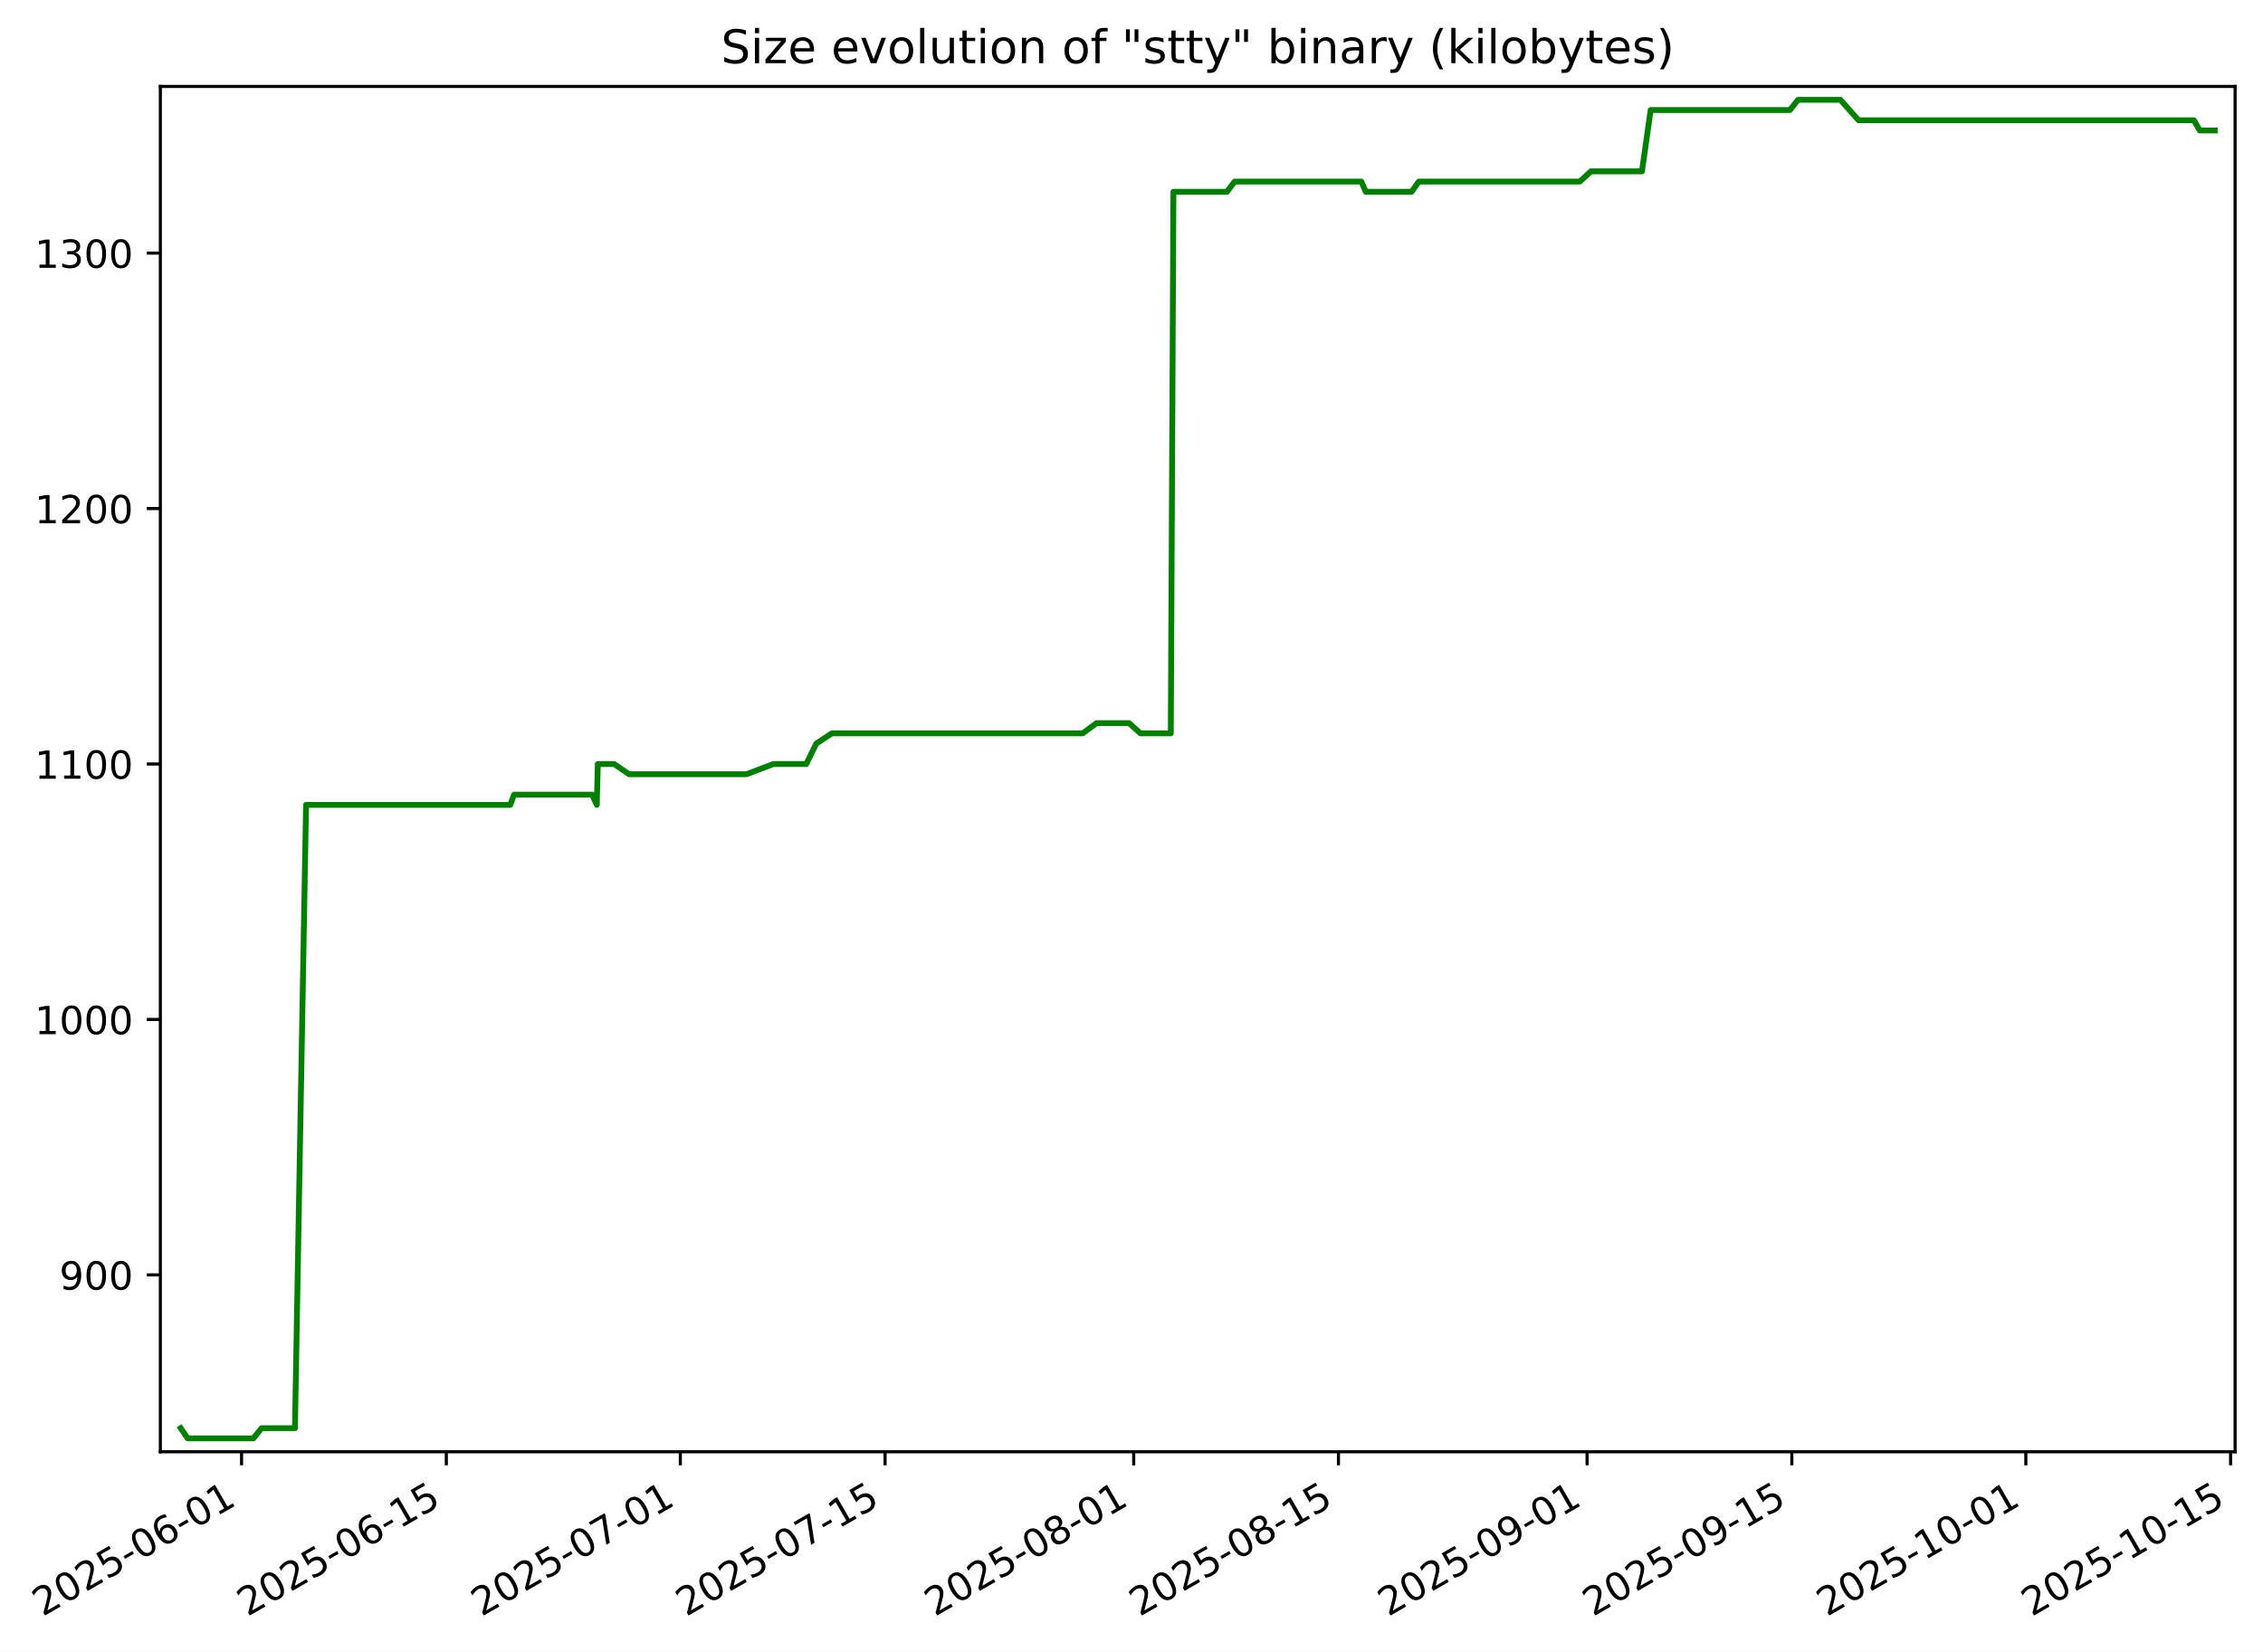
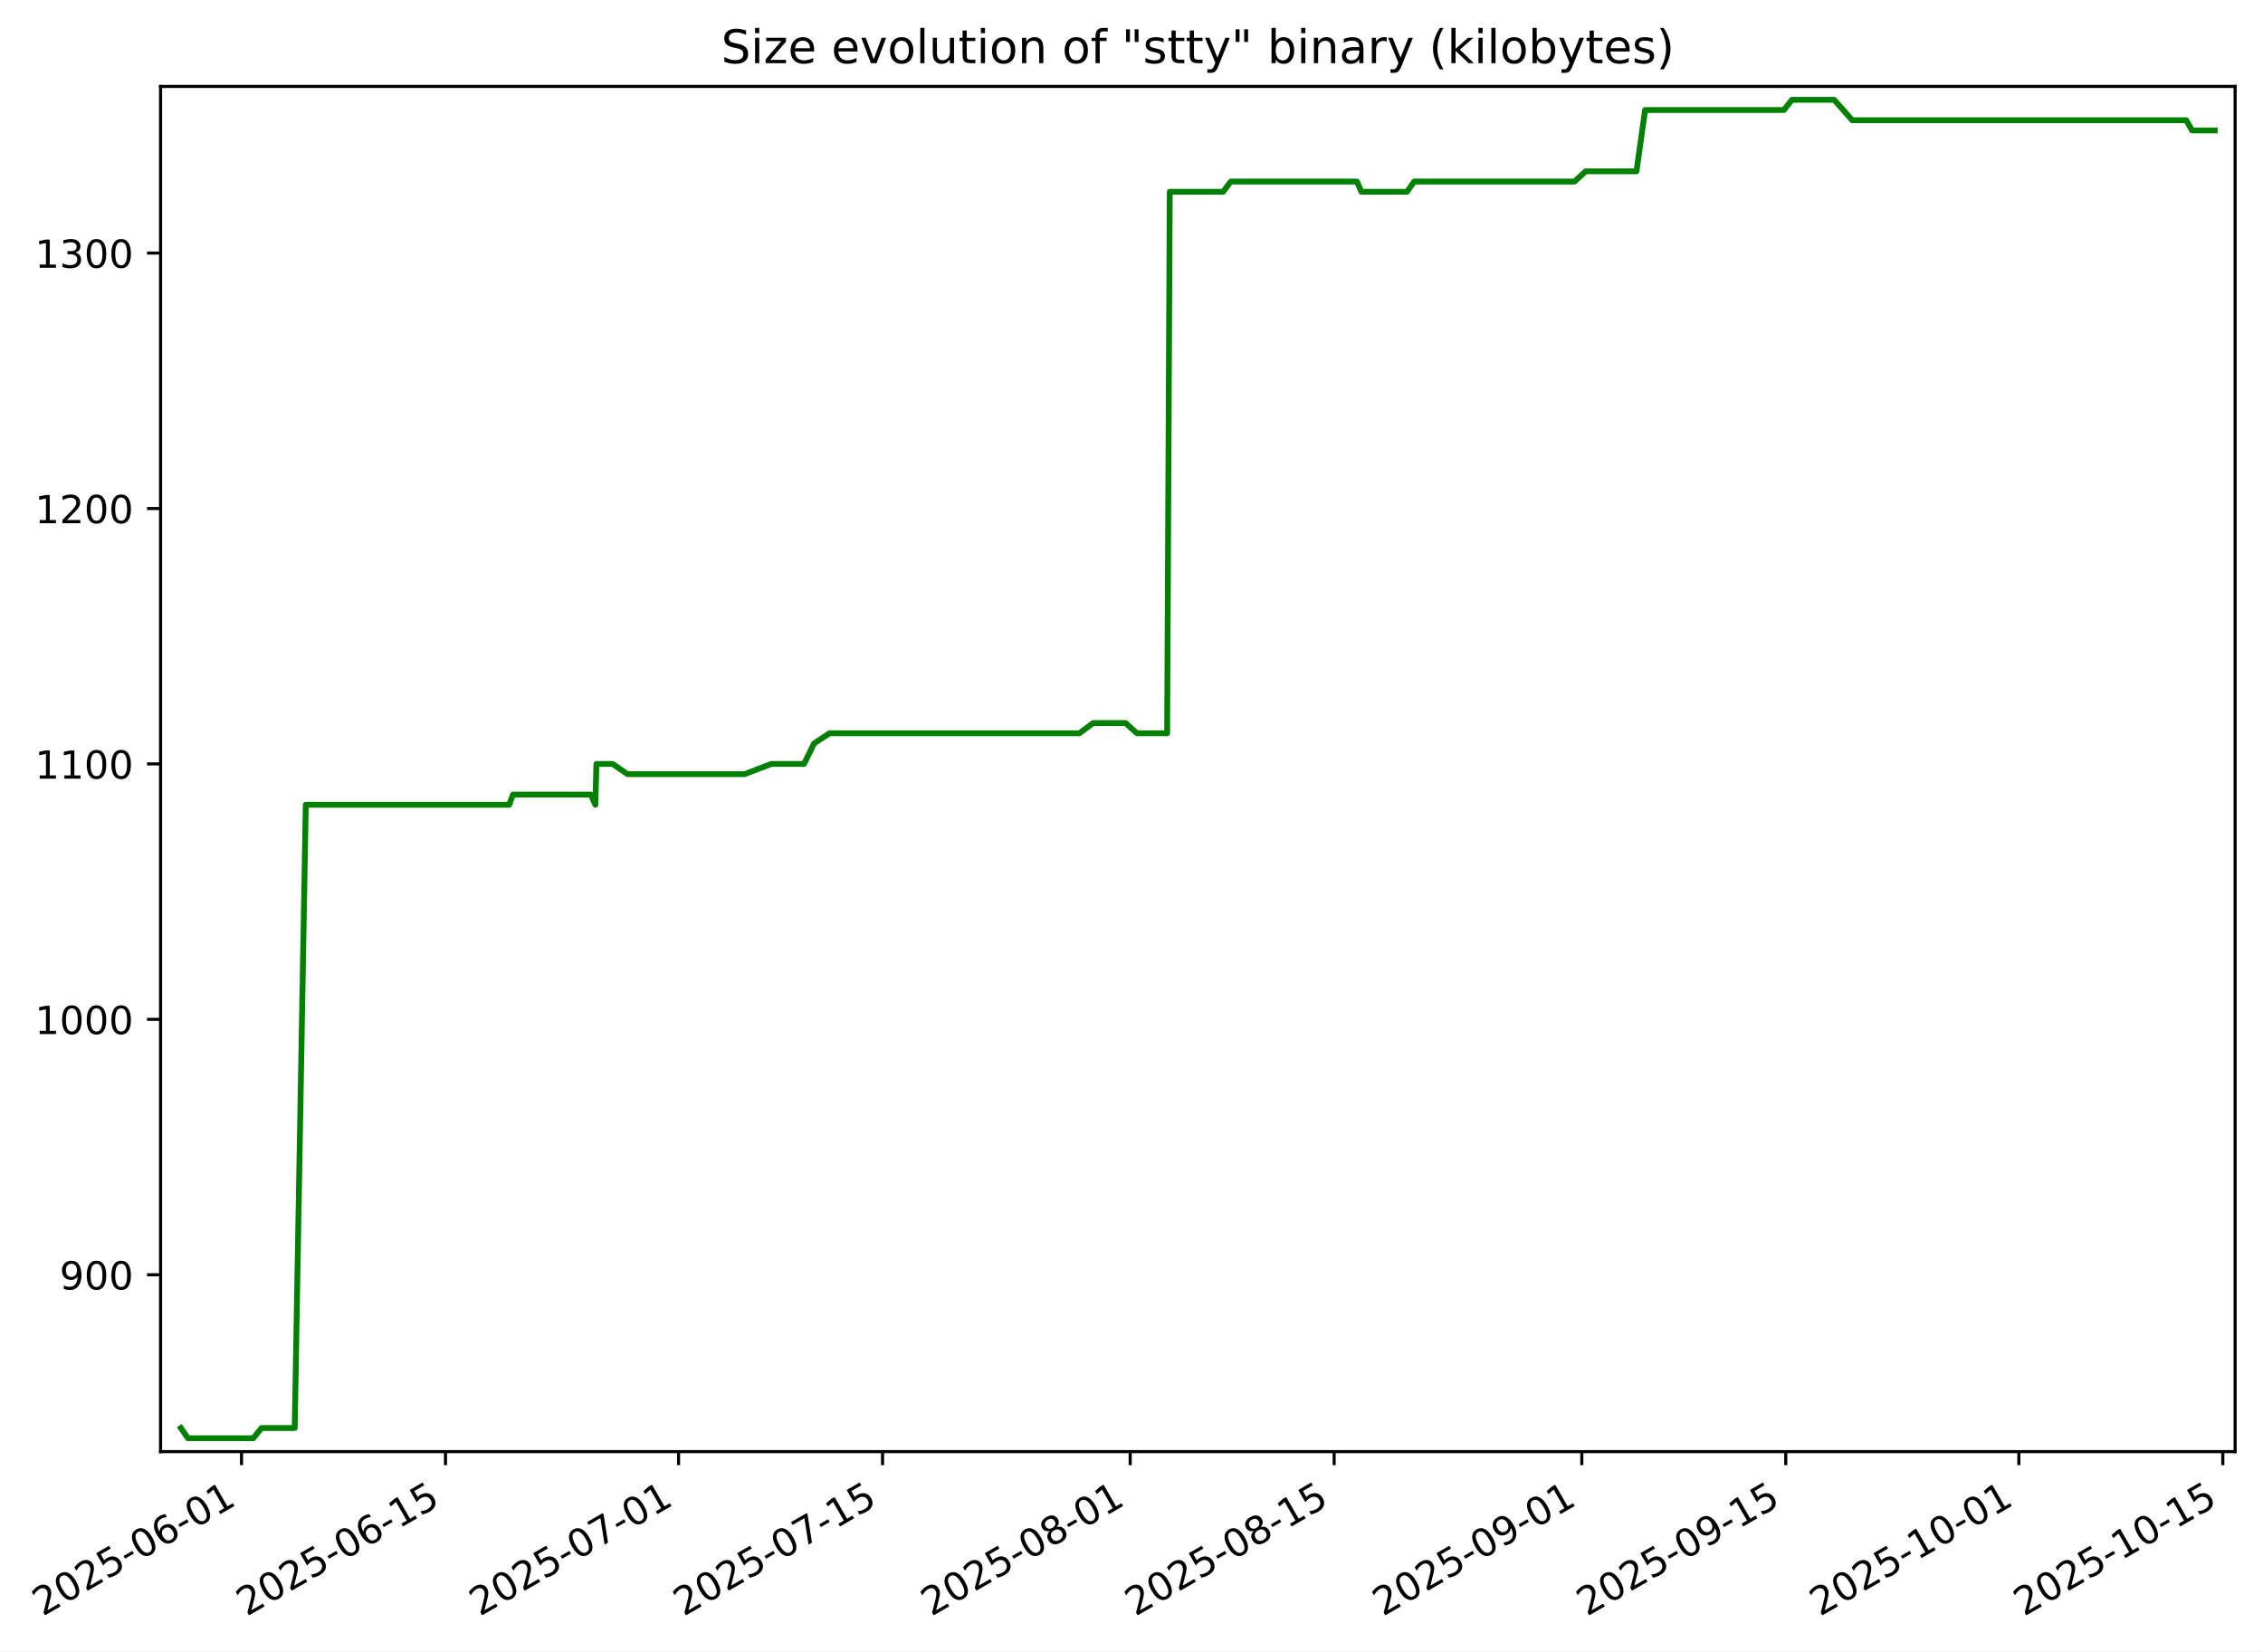
- <svg xmlns="http://www.w3.org/2000/svg" xmlns:xlink="http://www.w3.org/1999/xlink" width="584.284pt" height="426.469pt" viewBox="0 0 584.284 426.469" version="1.1">
+ <svg xmlns="http://www.w3.org/2000/svg" xmlns:xlink="http://www.w3.org/1999/xlink" width="584.344pt" height="426.469pt" viewBox="0 0 584.344 426.469" version="1.1">
  <defs>
    <style type="text/css">*{stroke-linejoin: round; stroke-linecap: butt}</style>
  </defs>
  <g id="figure_1">
    <g id="patch_1">
-       <path d="M 0 426.469  L 584.284 426.469  L 584.284 0  L 0 0  z " style="fill: #ffffff" />
+       <path d="M 0 426.469  L 584.344 426.469  L 584.344 0  L 0 0  z " style="fill: #ffffff" />
    </g>
    <g id="axes_1">
      <g id="patch_2">
-         <path d="M 41.404 374.83  L 577.084 374.83  L 577.084 22.318  L 41.404 22.318  z " style="fill: #ffffff" />
+         <path d="M 41.464 374.83  L 577.144 374.83  L 577.144 22.318  L 41.464 22.318  z " style="fill: #ffffff" />
      </g>
      <g id="matplotlib.axis_1">
        <g id="xtick_1">
          <g id="line2d_1">
            <defs>
-               <path id="m73f48f3f71" d="M 0 0  L 0 3.5  " style="stroke: #000000; stroke-width: 0.8" />
+               <path id="mbbc5ad7380" d="M 0 0  L 0 3.5  " style="stroke: #000000; stroke-width: 0.8" />
            </defs>
            <g>
-               <use xlink:href="#m73f48f3f71" x="62.369" y="374.83" style="stroke: #000000; stroke-width: 0.8" />
+               <use xlink:href="#mbbc5ad7380" x="62.369" y="374.83" style="stroke: #000000; stroke-width: 0.8" />
            </g>
          </g>
          <g id="text_1">
            <g transform="translate(10.99922 417.4684) rotate(-30) scale(0.1 -0.1)">
              <defs>
                <path id="DejaVuSans-32" d="M 1228 531  L 3431 531  L 3431 0  L 469 0  L 469 531  Q 828 903 1448 1529  Q 2069 2156 2228 2338  Q 2531 2678 2651 2914  Q 2772 3150 2772 3378  Q 2772 3750 2511 3984  Q 2250 4219 1831 4219  Q 1534 4219 1204 4116  Q 875 4013 500 3803  L 500 4441  Q 881 4594 1212 4672  Q 1544 4750 1819 4750  Q 2544 4750 2975 4387  Q 3406 4025 3406 3419  Q 3406 3131 3298 2873  Q 3191 2616 2906 2266  Q 2828 2175 2409 1742  Q 1991 1309 1228 531  z " transform="scale(0.015625)" />
                <path id="DejaVuSans-30" d="M 2034 4250  Q 1547 4250 1301 3770  Q 1056 3291 1056 2328  Q 1056 1369 1301 889  Q 1547 409 2034 409  Q 2525 409 2770 889  Q 3016 1369 3016 2328  Q 3016 3291 2770 3770  Q 2525 4250 2034 4250  z M 2034 4750  Q 2819 4750 3233 4129  Q 3647 3509 3647 2328  Q 3647 1150 3233 529  Q 2819 -91 2034 -91  Q 1250 -91 836 529  Q 422 1150 422 2328  Q 422 3509 836 4129  Q 1250 4750 2034 4750  z " transform="scale(0.015625)" />
                <path id="DejaVuSans-35" d="M 691 4666  L 3169 4666  L 3169 4134  L 1269 4134  L 1269 2991  Q 1406 3038 1543 3061  Q 1681 3084 1819 3084  Q 2600 3084 3056 2656  Q 3513 2228 3513 1497  Q 3513 744 3044 326  Q 2575 -91 1722 -91  Q 1428 -91 1123 -41  Q 819 9 494 109  L 494 744  Q 775 591 1075 516  Q 1375 441 1709 441  Q 2250 441 2565 725  Q 2881 1009 2881 1497  Q 2881 1984 2565 2268  Q 2250 2553 1709 2553  Q 1456 2553 1204 2497  Q 953 2441 691 2322  L 691 4666  z " transform="scale(0.015625)" />
                <path id="DejaVuSans-2d" d="M 313 2009  L 1997 2009  L 1997 1497  L 313 1497  L 313 2009  z " transform="scale(0.015625)" />
                <path id="DejaVuSans-36" d="M 2113 2584  Q 1688 2584 1439 2293  Q 1191 2003 1191 1497  Q 1191 994 1439 701  Q 1688 409 2113 409  Q 2538 409 2786 701  Q 3034 994 3034 1497  Q 3034 2003 2786 2293  Q 2538 2584 2113 2584  z M 3366 4563  L 3366 3988  Q 3128 4100 2886 4159  Q 2644 4219 2406 4219  Q 1781 4219 1451 3797  Q 1122 3375 1075 2522  Q 1259 2794 1537 2939  Q 1816 3084 2150 3084  Q 2853 3084 3261 2657  Q 3669 2231 3669 1497  Q 3669 778 3244 343  Q 2819 -91 2113 -91  Q 1303 -91 875 529  Q 447 1150 447 2328  Q 447 3434 972 4092  Q 1497 4750 2381 4750  Q 2619 4750 2861 4703  Q 3103 4656 3366 4563  z " transform="scale(0.015625)" />
                <path id="DejaVuSans-31" d="M 794 531  L 1825 531  L 1825 4091  L 703 3866  L 703 4441  L 1819 4666  L 2450 4666  L 2450 531  L 3481 531  L 3481 0  L 794 0  L 794 531  z " transform="scale(0.015625)" />
              </defs>
              <use xlink:href="#DejaVuSans-32" />
              <use xlink:href="#DejaVuSans-30" x="63.623" />
              <use xlink:href="#DejaVuSans-32" x="127.246" />
              <use xlink:href="#DejaVuSans-35" x="190.869" />
              <use xlink:href="#DejaVuSans-2d" x="254.492" />
              <use xlink:href="#DejaVuSans-30" x="290.576" />
              <use xlink:href="#DejaVuSans-36" x="354.199" />
              <use xlink:href="#DejaVuSans-2d" x="417.822" />
              <use xlink:href="#DejaVuSans-30" x="453.906" />
              <use xlink:href="#DejaVuSans-31" x="517.529" />
            </g>
          </g>
        </g>
        <g id="xtick_2">
          <g id="line2d_2">
            <g>
-               <use xlink:href="#m73f48f3f71" x="115.234" y="374.83" style="stroke: #000000; stroke-width: 0.8" />
+               <use xlink:href="#mbbc5ad7380" x="115.033" y="374.83" style="stroke: #000000; stroke-width: 0.8" />
            </g>
          </g>
          <g id="text_2">
-             <g transform="translate(63.86431 417.4684) rotate(-30) scale(0.1 -0.1)">
+             <g transform="translate(63.66354 417.4684) rotate(-30) scale(0.1 -0.1)">
              <use xlink:href="#DejaVuSans-32" />
              <use xlink:href="#DejaVuSans-30" x="63.623" />
              <use xlink:href="#DejaVuSans-32" x="127.246" />
              <use xlink:href="#DejaVuSans-35" x="190.869" />
              <use xlink:href="#DejaVuSans-2d" x="254.492" />
              <use xlink:href="#DejaVuSans-30" x="290.576" />
              <use xlink:href="#DejaVuSans-36" x="354.199" />
              <use xlink:href="#DejaVuSans-2d" x="417.822" />
              <use xlink:href="#DejaVuSans-31" x="453.906" />
              <use xlink:href="#DejaVuSans-35" x="517.529" />
            </g>
          </g>
        </g>
        <g id="xtick_3">
          <g id="line2d_3">
            <g>
-               <use xlink:href="#m73f48f3f71" x="175.651" y="374.83" style="stroke: #000000; stroke-width: 0.8" />
+               <use xlink:href="#mbbc5ad7380" x="175.221" y="374.83" style="stroke: #000000; stroke-width: 0.8" />
            </g>
          </g>
          <g id="text_3">
-             <g transform="translate(124.2816 417.4684) rotate(-30) scale(0.1 -0.1)">
+             <g transform="translate(123.8513 417.4684) rotate(-30) scale(0.1 -0.1)">
              <defs>
                <path id="DejaVuSans-37" d="M 525 4666  L 3525 4666  L 3525 4397  L 1831 0  L 1172 0  L 2766 4134  L 525 4134  L 525 4666  z " transform="scale(0.015625)" />
              </defs>
              <use xlink:href="#DejaVuSans-32" />
              <use xlink:href="#DejaVuSans-30" x="63.623" />
              <use xlink:href="#DejaVuSans-32" x="127.246" />
              <use xlink:href="#DejaVuSans-35" x="190.869" />
              <use xlink:href="#DejaVuSans-2d" x="254.492" />
              <use xlink:href="#DejaVuSans-30" x="290.576" />
              <use xlink:href="#DejaVuSans-37" x="354.199" />
              <use xlink:href="#DejaVuSans-2d" x="417.822" />
              <use xlink:href="#DejaVuSans-30" x="453.906" />
              <use xlink:href="#DejaVuSans-31" x="517.529" />
            </g>
          </g>
        </g>
        <g id="xtick_4">
          <g id="line2d_4">
            <g>
-               <use xlink:href="#m73f48f3f71" x="228.516" y="374.83" style="stroke: #000000; stroke-width: 0.8" />
+               <use xlink:href="#mbbc5ad7380" x="227.885" y="374.83" style="stroke: #000000; stroke-width: 0.8" />
            </g>
          </g>
          <g id="text_4">
-             <g transform="translate(177.1467 417.4684) rotate(-30) scale(0.1 -0.1)">
+             <g transform="translate(176.5157 417.4684) rotate(-30) scale(0.1 -0.1)">
              <use xlink:href="#DejaVuSans-32" />
              <use xlink:href="#DejaVuSans-30" x="63.623" />
              <use xlink:href="#DejaVuSans-32" x="127.246" />
              <use xlink:href="#DejaVuSans-35" x="190.869" />
              <use xlink:href="#DejaVuSans-2d" x="254.492" />
              <use xlink:href="#DejaVuSans-30" x="290.576" />
              <use xlink:href="#DejaVuSans-37" x="354.199" />
              <use xlink:href="#DejaVuSans-2d" x="417.822" />
              <use xlink:href="#DejaVuSans-31" x="453.906" />
              <use xlink:href="#DejaVuSans-35" x="517.529" />
            </g>
          </g>
        </g>
        <g id="xtick_5">
          <g id="line2d_5">
            <g>
-               <use xlink:href="#m73f48f3f71" x="292.709" y="374.83" style="stroke: #000000; stroke-width: 0.8" />
+               <use xlink:href="#mbbc5ad7380" x="291.835" y="374.83" style="stroke: #000000; stroke-width: 0.8" />
            </g>
          </g>
          <g id="text_5">
-             <g transform="translate(241.34 417.4684) rotate(-30) scale(0.1 -0.1)">
+             <g transform="translate(240.4652 417.4684) rotate(-30) scale(0.1 -0.1)">
              <defs>
                <path id="DejaVuSans-38" d="M 2034 2216  Q 1584 2216 1326 1975  Q 1069 1734 1069 1313  Q 1069 891 1326 650  Q 1584 409 2034 409  Q 2484 409 2743 651  Q 3003 894 3003 1313  Q 3003 1734 2745 1975  Q 2488 2216 2034 2216  z M 1403 2484  Q 997 2584 770 2862  Q 544 3141 544 3541  Q 544 4100 942 4425  Q 1341 4750 2034 4750  Q 2731 4750 3128 4425  Q 3525 4100 3525 3541  Q 3525 3141 3298 2862  Q 3072 2584 2669 2484  Q 3125 2378 3379 2068  Q 3634 1759 3634 1313  Q 3634 634 3220 271  Q 2806 -91 2034 -91  Q 1263 -91 848 271  Q 434 634 434 1313  Q 434 1759 690 2068  Q 947 2378 1403 2484  z M 1172 3481  Q 1172 3119 1398 2916  Q 1625 2713 2034 2713  Q 2441 2713 2670 2916  Q 2900 3119 2900 3481  Q 2900 3844 2670 4047  Q 2441 4250 2034 4250  Q 1625 4250 1398 4047  Q 1172 3844 1172 3481  z " transform="scale(0.015625)" />
              </defs>
              <use xlink:href="#DejaVuSans-32" />
              <use xlink:href="#DejaVuSans-30" x="63.623" />
              <use xlink:href="#DejaVuSans-32" x="127.246" />
              <use xlink:href="#DejaVuSans-35" x="190.869" />
              <use xlink:href="#DejaVuSans-2d" x="254.492" />
              <use xlink:href="#DejaVuSans-30" x="290.576" />
              <use xlink:href="#DejaVuSans-38" x="354.199" />
              <use xlink:href="#DejaVuSans-2d" x="417.822" />
              <use xlink:href="#DejaVuSans-30" x="453.906" />
              <use xlink:href="#DejaVuSans-31" x="517.529" />
            </g>
          </g>
        </g>
        <g id="xtick_6">
          <g id="line2d_6">
            <g>
-               <use xlink:href="#m73f48f3f71" x="345.575" y="374.83" style="stroke: #000000; stroke-width: 0.8" />
+               <use xlink:href="#mbbc5ad7380" x="344.499" y="374.83" style="stroke: #000000; stroke-width: 0.8" />
            </g>
          </g>
          <g id="text_6">
-             <g transform="translate(294.2051 417.4684) rotate(-30) scale(0.1 -0.1)">
+             <g transform="translate(293.1295 417.4684) rotate(-30) scale(0.1 -0.1)">
              <use xlink:href="#DejaVuSans-32" />
              <use xlink:href="#DejaVuSans-30" x="63.623" />
              <use xlink:href="#DejaVuSans-32" x="127.246" />
              <use xlink:href="#DejaVuSans-35" x="190.869" />
              <use xlink:href="#DejaVuSans-2d" x="254.492" />
              <use xlink:href="#DejaVuSans-30" x="290.576" />
              <use xlink:href="#DejaVuSans-38" x="354.199" />
              <use xlink:href="#DejaVuSans-2d" x="417.822" />
              <use xlink:href="#DejaVuSans-31" x="453.906" />
              <use xlink:href="#DejaVuSans-35" x="517.529" />
            </g>
          </g>
        </g>
        <g id="xtick_7">
          <g id="line2d_7">
            <g>
-               <use xlink:href="#m73f48f3f71" x="409.768" y="374.83" style="stroke: #000000; stroke-width: 0.8" />
+               <use xlink:href="#mbbc5ad7380" x="408.449" y="374.83" style="stroke: #000000; stroke-width: 0.8" />
            </g>
          </g>
          <g id="text_7">
-             <g transform="translate(358.3984 417.4684) rotate(-30) scale(0.1 -0.1)">
+             <g transform="translate(357.0791 417.4684) rotate(-30) scale(0.1 -0.1)">
              <defs>
                <path id="DejaVuSans-39" d="M 703 97  L 703 672  Q 941 559 1184 500  Q 1428 441 1663 441  Q 2288 441 2617 861  Q 2947 1281 2994 2138  Q 2813 1869 2534 1725  Q 2256 1581 1919 1581  Q 1219 1581 811 2004  Q 403 2428 403 3163  Q 403 3881 828 4315  Q 1253 4750 1959 4750  Q 2769 4750 3195 4129  Q 3622 3509 3622 2328  Q 3622 1225 3098 567  Q 2575 -91 1691 -91  Q 1453 -91 1209 -44  Q 966 3 703 97  z M 1959 2075  Q 2384 2075 2632 2365  Q 2881 2656 2881 3163  Q 2881 3666 2632 3958  Q 2384 4250 1959 4250  Q 1534 4250 1286 3958  Q 1038 3666 1038 3163  Q 1038 2656 1286 2365  Q 1534 2075 1959 2075  z " transform="scale(0.015625)" />
              </defs>
              <use xlink:href="#DejaVuSans-32" />
              <use xlink:href="#DejaVuSans-30" x="63.623" />
              <use xlink:href="#DejaVuSans-32" x="127.246" />
              <use xlink:href="#DejaVuSans-35" x="190.869" />
              <use xlink:href="#DejaVuSans-2d" x="254.492" />
              <use xlink:href="#DejaVuSans-30" x="290.576" />
              <use xlink:href="#DejaVuSans-39" x="354.199" />
              <use xlink:href="#DejaVuSans-2d" x="417.822" />
              <use xlink:href="#DejaVuSans-30" x="453.906" />
              <use xlink:href="#DejaVuSans-31" x="517.529" />
            </g>
          </g>
        </g>
        <g id="xtick_8">
          <g id="line2d_8">
            <g>
-               <use xlink:href="#m73f48f3f71" x="462.633" y="374.83" style="stroke: #000000; stroke-width: 0.8" />
+               <use xlink:href="#mbbc5ad7380" x="461.113" y="374.83" style="stroke: #000000; stroke-width: 0.8" />
            </g>
          </g>
          <g id="text_8">
-             <g transform="translate(411.2635 417.4684) rotate(-30) scale(0.1 -0.1)">
+             <g transform="translate(409.7434 417.4684) rotate(-30) scale(0.1 -0.1)">
              <use xlink:href="#DejaVuSans-32" />
              <use xlink:href="#DejaVuSans-30" x="63.623" />
              <use xlink:href="#DejaVuSans-32" x="127.246" />
              <use xlink:href="#DejaVuSans-35" x="190.869" />
              <use xlink:href="#DejaVuSans-2d" x="254.492" />
              <use xlink:href="#DejaVuSans-30" x="290.576" />
              <use xlink:href="#DejaVuSans-39" x="354.199" />
              <use xlink:href="#DejaVuSans-2d" x="417.822" />
              <use xlink:href="#DejaVuSans-31" x="453.906" />
              <use xlink:href="#DejaVuSans-35" x="517.529" />
            </g>
          </g>
        </g>
        <g id="xtick_9">
          <g id="line2d_9">
            <g>
-               <use xlink:href="#m73f48f3f71" x="523.05" y="374.83" style="stroke: #000000; stroke-width: 0.8" />
+               <use xlink:href="#mbbc5ad7380" x="521.301" y="374.83" style="stroke: #000000; stroke-width: 0.8" />
            </g>
          </g>
          <g id="text_9">
-             <g transform="translate(471.6808 417.4684) rotate(-30) scale(0.1 -0.1)">
+             <g transform="translate(469.9312 417.4684) rotate(-30) scale(0.1 -0.1)">
              <use xlink:href="#DejaVuSans-32" />
              <use xlink:href="#DejaVuSans-30" x="63.623" />
              <use xlink:href="#DejaVuSans-32" x="127.246" />
              <use xlink:href="#DejaVuSans-35" x="190.869" />
              <use xlink:href="#DejaVuSans-2d" x="254.492" />
              <use xlink:href="#DejaVuSans-31" x="290.576" />
              <use xlink:href="#DejaVuSans-30" x="354.199" />
              <use xlink:href="#DejaVuSans-2d" x="417.822" />
              <use xlink:href="#DejaVuSans-30" x="453.906" />
              <use xlink:href="#DejaVuSans-31" x="517.529" />
            </g>
          </g>
        </g>
        <g id="xtick_10">
          <g id="line2d_10">
            <g>
-               <use xlink:href="#m73f48f3f71" x="575.915" y="374.83" style="stroke: #000000; stroke-width: 0.8" />
+               <use xlink:href="#mbbc5ad7380" x="573.965" y="374.83" style="stroke: #000000; stroke-width: 0.8" />
            </g>
          </g>
          <g id="text_10">
-             <g transform="translate(524.5458 417.4684) rotate(-30) scale(0.1 -0.1)">
+             <g transform="translate(522.5955 417.4684) rotate(-30) scale(0.1 -0.1)">
              <use xlink:href="#DejaVuSans-32" />
              <use xlink:href="#DejaVuSans-30" x="63.623" />
              <use xlink:href="#DejaVuSans-32" x="127.246" />
              <use xlink:href="#DejaVuSans-35" x="190.869" />
              <use xlink:href="#DejaVuSans-2d" x="254.492" />
              <use xlink:href="#DejaVuSans-31" x="290.576" />
              <use xlink:href="#DejaVuSans-30" x="354.199" />
              <use xlink:href="#DejaVuSans-2d" x="417.822" />
              <use xlink:href="#DejaVuSans-31" x="453.906" />
              <use xlink:href="#DejaVuSans-35" x="517.529" />
            </g>
          </g>
        </g>
      </g>
      <g id="matplotlib.axis_2">
        <g id="ytick_1">
          <g id="line2d_11">
            <defs>
-               <path id="m302685ec7c" d="M 0 0  L -3.5 0  " style="stroke: #000000; stroke-width: 0.8" />
+               <path id="mc861439674" d="M 0 0  L -3.5 0  " style="stroke: #000000; stroke-width: 0.8" />
            </defs>
            <g>
-               <use xlink:href="#m302685ec7c" x="41.404" y="329.163" style="stroke: #000000; stroke-width: 0.8" />
+               <use xlink:href="#mc861439674" x="41.464" y="329.163" style="stroke: #000000; stroke-width: 0.8" />
            </g>
          </g>
          <g id="text_11">
-             <g transform="translate(15.31686 332.9627) scale(0.1 -0.1)">
+             <g transform="translate(15.37653 332.9627) scale(0.1 -0.1)">
              <use xlink:href="#DejaVuSans-39" />
              <use xlink:href="#DejaVuSans-30" x="63.623" />
              <use xlink:href="#DejaVuSans-30" x="127.246" />
            </g>
          </g>
        </g>
        <g id="ytick_2">
          <g id="line2d_12">
            <g>
-               <use xlink:href="#m302685ec7c" x="41.404" y="263.209" style="stroke: #000000; stroke-width: 0.8" />
+               <use xlink:href="#mc861439674" x="41.464" y="263.209" style="stroke: #000000; stroke-width: 0.8" />
            </g>
          </g>
          <g id="text_12">
-             <g transform="translate(8.954356 267.0085) scale(0.1 -0.1)">
+             <g transform="translate(9.014029 267.0085) scale(0.1 -0.1)">
              <use xlink:href="#DejaVuSans-31" />
              <use xlink:href="#DejaVuSans-30" x="63.623" />
              <use xlink:href="#DejaVuSans-30" x="127.246" />
              <use xlink:href="#DejaVuSans-30" x="190.869" />
            </g>
          </g>
        </g>
        <g id="ytick_3">
          <g id="line2d_13">
            <g>
-               <use xlink:href="#m302685ec7c" x="41.404" y="197.255" style="stroke: #000000; stroke-width: 0.8" />
+               <use xlink:href="#mc861439674" x="41.464" y="197.255" style="stroke: #000000; stroke-width: 0.8" />
            </g>
          </g>
          <g id="text_13">
-             <g transform="translate(8.954356 201.0543) scale(0.1 -0.1)">
+             <g transform="translate(9.014029 201.0543) scale(0.1 -0.1)">
              <use xlink:href="#DejaVuSans-31" />
              <use xlink:href="#DejaVuSans-31" x="63.623" />
              <use xlink:href="#DejaVuSans-30" x="127.246" />
              <use xlink:href="#DejaVuSans-30" x="190.869" />
            </g>
          </g>
        </g>
        <g id="ytick_4">
          <g id="line2d_14">
            <g>
-               <use xlink:href="#m302685ec7c" x="41.404" y="131.301" style="stroke: #000000; stroke-width: 0.8" />
+               <use xlink:href="#mc861439674" x="41.464" y="131.301" style="stroke: #000000; stroke-width: 0.8" />
            </g>
          </g>
          <g id="text_14">
-             <g transform="translate(8.954356 135.1001) scale(0.1 -0.1)">
+             <g transform="translate(9.014029 135.1001) scale(0.1 -0.1)">
              <use xlink:href="#DejaVuSans-31" />
              <use xlink:href="#DejaVuSans-32" x="63.623" />
              <use xlink:href="#DejaVuSans-30" x="127.246" />
              <use xlink:href="#DejaVuSans-30" x="190.869" />
            </g>
          </g>
        </g>
        <g id="ytick_5">
          <g id="line2d_15">
            <g>
-               <use xlink:href="#m302685ec7c" x="41.404" y="65.347" style="stroke: #000000; stroke-width: 0.8" />
+               <use xlink:href="#mc861439674" x="41.464" y="65.347" style="stroke: #000000; stroke-width: 0.8" />
            </g>
          </g>
          <g id="text_15">
-             <g transform="translate(8.954356 69.14586) scale(0.1 -0.1)">
+             <g transform="translate(9.014029 69.14586) scale(0.1 -0.1)">
              <defs>
                <path id="DejaVuSans-33" d="M 2597 2516  Q 3050 2419 3304 2112  Q 3559 1806 3559 1356  Q 3559 666 3084 287  Q 2609 -91 1734 -91  Q 1441 -91 1130 -33  Q 819 25 488 141  L 488 750  Q 750 597 1062 519  Q 1375 441 1716 441  Q 2309 441 2620 675  Q 2931 909 2931 1356  Q 2931 1769 2642 2001  Q 2353 2234 1838 2234  L 1294 2234  L 1294 2753  L 1863 2753  Q 2328 2753 2575 2939  Q 2822 3125 2822 3475  Q 2822 3834 2567 4026  Q 2313 4219 1838 4219  Q 1578 4219 1281 4162  Q 984 4106 628 3988  L 628 4550  Q 988 4650 1302 4700  Q 1616 4750 1894 4750  Q 2613 4750 3031 4423  Q 3450 4097 3450 3541  Q 3450 3153 3228 2886  Q 3006 2619 2597 2516  z " transform="scale(0.015625)" />
              </defs>
              <use xlink:href="#DejaVuSans-31" />
              <use xlink:href="#DejaVuSans-33" x="63.623" />
              <use xlink:href="#DejaVuSans-30" x="127.246" />
              <use xlink:href="#DejaVuSans-30" x="190.869" />
            </g>
          </g>
        </g>
      </g>
      <g id="line2d_16">
-         <path d="M 46.656 368.736  L 48.47 371.374  L 65.406 371.374  L 67.552 368.736  L 76.154 368.736  L 79.021 207.808  L 131.741 207.808  L 132.727 205.17  L 152.892 205.17  L 154.085 207.808  L 154.351 197.255  L 158.552 197.255  L 162.409 199.893  L 192.764 199.893  L 199.695 197.255  L 208.17 197.255  L 210.766 191.979  L 214.771 189.341  L 279.546 189.341  L 283.112 186.702  L 291.522 186.702  L 294.45 189.341  L 302.291 189.341  L 302.965 49.518  L 316.791 49.518  L 318.782 46.879  L 351.473 46.879  L 352.638 49.518  L 364.451 49.518  L 366.327 46.879  L 407.893 46.879  L 410.751 44.241  L 423.937 44.241  L 426.182 28.412  L 462.138 28.412  L 464.231 25.774  L 475.185 25.774  L 479.87 31.05  L 566.438 31.05  L 567.959 33.689  L 571.833 33.689  L 571.833 33.689  " clip-path="url(#p366c89e9a1)" style="fill: none; stroke: #008000; stroke-width: 1.5; stroke-linecap: square" />
+         <path d="M 46.716 368.736  L 48.523 371.374  L 65.395 371.374  L 67.532 368.736  L 76.102 368.736  L 78.958 207.808  L 131.477 207.808  L 132.46 205.17  L 152.548 205.17  L 153.737 207.808  L 154.002 197.255  L 158.187 197.255  L 162.029 199.893  L 192.269 199.893  L 199.174 197.255  L 207.617 197.255  L 210.202 191.979  L 214.192 189.341  L 278.721 189.341  L 282.274 186.702  L 290.652 186.702  L 293.569 189.341  L 301.38 189.341  L 302.051 49.518  L 315.825 49.518  L 317.808 46.879  L 350.375 46.879  L 351.536 49.518  L 363.304 49.518  L 365.173 46.879  L 406.581 46.879  L 409.428 44.241  L 422.564 44.241  L 424.8 28.412  L 460.62 28.412  L 462.705 25.774  L 473.617 25.774  L 478.284 31.05  L 564.524 31.05  L 566.039 33.689  L 571.892 33.689  L 571.892 33.689  " clip-path="url(#p4db66084df)" style="fill: none; stroke: #008000; stroke-width: 1.5; stroke-linecap: square" />
      </g>
      <g id="patch_3">
-         <path d="M 41.404 374.83  L 41.404 22.318  " style="fill: none; stroke: #000000; stroke-width: 0.8; stroke-linejoin: miter; stroke-linecap: square" />
+         <path d="M 41.464 374.83  L 41.464 22.318  " style="fill: none; stroke: #000000; stroke-width: 0.8; stroke-linejoin: miter; stroke-linecap: square" />
      </g>
      <g id="patch_4">
-         <path d="M 577.084 374.83  L 577.084 22.318  " style="fill: none; stroke: #000000; stroke-width: 0.8; stroke-linejoin: miter; stroke-linecap: square" />
+         <path d="M 577.144 374.83  L 577.144 22.318  " style="fill: none; stroke: #000000; stroke-width: 0.8; stroke-linejoin: miter; stroke-linecap: square" />
      </g>
      <g id="patch_5">
-         <path d="M 41.404 374.83  L 577.084 374.83  " style="fill: none; stroke: #000000; stroke-width: 0.8; stroke-linejoin: miter; stroke-linecap: square" />
+         <path d="M 41.464 374.83  L 577.144 374.83  " style="fill: none; stroke: #000000; stroke-width: 0.8; stroke-linejoin: miter; stroke-linecap: square" />
      </g>
      <g id="patch_6">
-         <path d="M 41.404 22.318  L 577.084 22.318  " style="fill: none; stroke: #000000; stroke-width: 0.8; stroke-linejoin: miter; stroke-linecap: square" />
+         <path d="M 41.464 22.318  L 577.144 22.318  " style="fill: none; stroke: #000000; stroke-width: 0.8; stroke-linejoin: miter; stroke-linecap: square" />
      </g>
      <g id="text_16">
-         <g transform="translate(186.1675 16.31812) scale(0.12 -0.12)">
+         <g transform="translate(186.2272 16.31812) scale(0.12 -0.12)">
          <defs>
            <path id="DejaVuSans-53" d="M 3425 4513  L 3425 3897  Q 3066 4069 2747 4153  Q 2428 4238 2131 4238  Q 1616 4238 1336 4038  Q 1056 3838 1056 3469  Q 1056 3159 1242 3001  Q 1428 2844 1947 2747  L 2328 2669  Q 3034 2534 3370 2195  Q 3706 1856 3706 1288  Q 3706 609 3251 259  Q 2797 -91 1919 -91  Q 1588 -91 1214 -16  Q 841 59 441 206  L 441 856  Q 825 641 1194 531  Q 1563 422 1919 422  Q 2459 422 2753 634  Q 3047 847 3047 1241  Q 3047 1584 2836 1778  Q 2625 1972 2144 2069  L 1759 2144  Q 1053 2284 737 2584  Q 422 2884 422 3419  Q 422 4038 858 4394  Q 1294 4750 2059 4750  Q 2388 4750 2728 4690  Q 3069 4631 3425 4513  z " transform="scale(0.015625)" />
            <path id="DejaVuSans-69" d="M 603 3500  L 1178 3500  L 1178 0  L 603 0  L 603 3500  z M 603 4863  L 1178 4863  L 1178 4134  L 603 4134  L 603 4863  z " transform="scale(0.015625)" />
            <path id="DejaVuSans-7a" d="M 353 3500  L 3084 3500  L 3084 2975  L 922 459  L 3084 459  L 3084 0  L 275 0  L 275 525  L 2438 3041  L 353 3041  L 353 3500  z " transform="scale(0.015625)" />
            <path id="DejaVuSans-65" d="M 3597 1894  L 3597 1613  L 953 1613  Q 991 1019 1311 708  Q 1631 397 2203 397  Q 2534 397 2845 478  Q 3156 559 3463 722  L 3463 178  Q 3153 47 2828 -22  Q 2503 -91 2169 -91  Q 1331 -91 842 396  Q 353 884 353 1716  Q 353 2575 817 3079  Q 1281 3584 2069 3584  Q 2775 3584 3186 3129  Q 3597 2675 3597 1894  z M 3022 2063  Q 3016 2534 2758 2815  Q 2500 3097 2075 3097  Q 1594 3097 1305 2825  Q 1016 2553 972 2059  L 3022 2063  z " transform="scale(0.015625)" />
            <path id="DejaVuSans-20" transform="scale(0.015625)" />
            <path id="DejaVuSans-76" d="M 191 3500  L 800 3500  L 1894 563  L 2988 3500  L 3597 3500  L 2284 0  L 1503 0  L 191 3500  z " transform="scale(0.015625)" />
            <path id="DejaVuSans-6f" d="M 1959 3097  Q 1497 3097 1228 2736  Q 959 2375 959 1747  Q 959 1119 1226 758  Q 1494 397 1959 397  Q 2419 397 2687 759  Q 2956 1122 2956 1747  Q 2956 2369 2687 2733  Q 2419 3097 1959 3097  z M 1959 3584  Q 2709 3584 3137 3096  Q 3566 2609 3566 1747  Q 3566 888 3137 398  Q 2709 -91 1959 -91  Q 1206 -91 779 398  Q 353 888 353 1747  Q 353 2609 779 3096  Q 1206 3584 1959 3584  z " transform="scale(0.015625)" />
            <path id="DejaVuSans-6c" d="M 603 4863  L 1178 4863  L 1178 0  L 603 0  L 603 4863  z " transform="scale(0.015625)" />
            <path id="DejaVuSans-75" d="M 544 1381  L 544 3500  L 1119 3500  L 1119 1403  Q 1119 906 1312 657  Q 1506 409 1894 409  Q 2359 409 2629 706  Q 2900 1003 2900 1516  L 2900 3500  L 3475 3500  L 3475 0  L 2900 0  L 2900 538  Q 2691 219 2414 64  Q 2138 -91 1772 -91  Q 1169 -91 856 284  Q 544 659 544 1381  z M 1991 3584  L 1991 3584  z " transform="scale(0.015625)" />
            <path id="DejaVuSans-74" d="M 1172 4494  L 1172 3500  L 2356 3500  L 2356 3053  L 1172 3053  L 1172 1153  Q 1172 725 1289 603  Q 1406 481 1766 481  L 2356 481  L 2356 0  L 1766 0  Q 1100 0 847 248  Q 594 497 594 1153  L 594 3053  L 172 3053  L 172 3500  L 594 3500  L 594 4494  L 1172 4494  z " transform="scale(0.015625)" />
            <path id="DejaVuSans-6e" d="M 3513 2113  L 3513 0  L 2938 0  L 2938 2094  Q 2938 2591 2744 2837  Q 2550 3084 2163 3084  Q 1697 3084 1428 2787  Q 1159 2491 1159 1978  L 1159 0  L 581 0  L 581 3500  L 1159 3500  L 1159 2956  Q 1366 3272 1645 3428  Q 1925 3584 2291 3584  Q 2894 3584 3203 3211  Q 3513 2838 3513 2113  z " transform="scale(0.015625)" />
            <path id="DejaVuSans-66" d="M 2375 4863  L 2375 4384  L 1825 4384  Q 1516 4384 1395 4259  Q 1275 4134 1275 3809  L 1275 3500  L 2222 3500  L 2222 3053  L 1275 3053  L 1275 0  L 697 0  L 697 3053  L 147 3053  L 147 3500  L 697 3500  L 697 3744  Q 697 4328 969 4595  Q 1241 4863 1831 4863  L 2375 4863  z " transform="scale(0.015625)" />
            <path id="DejaVuSans-22" d="M 1147 4666  L 1147 2931  L 616 2931  L 616 4666  L 1147 4666  z M 2328 4666  L 2328 2931  L 1797 2931  L 1797 4666  L 2328 4666  z " transform="scale(0.015625)" />
            <path id="DejaVuSans-73" d="M 2834 3397  L 2834 2853  Q 2591 2978 2328 3040  Q 2066 3103 1784 3103  Q 1356 3103 1142 2972  Q 928 2841 928 2578  Q 928 2378 1081 2264  Q 1234 2150 1697 2047  L 1894 2003  Q 2506 1872 2764 1633  Q 3022 1394 3022 966  Q 3022 478 2636 193  Q 2250 -91 1575 -91  Q 1294 -91 989 -36  Q 684 19 347 128  L 347 722  Q 666 556 975 473  Q 1284 391 1588 391  Q 1994 391 2212 530  Q 2431 669 2431 922  Q 2431 1156 2273 1281  Q 2116 1406 1581 1522  L 1381 1569  Q 847 1681 609 1914  Q 372 2147 372 2553  Q 372 3047 722 3315  Q 1072 3584 1716 3584  Q 2034 3584 2315 3537  Q 2597 3491 2834 3397  z " transform="scale(0.015625)" />
            <path id="DejaVuSans-79" d="M 2059 -325  Q 1816 -950 1584 -1140  Q 1353 -1331 966 -1331  L 506 -1331  L 506 -850  L 844 -850  Q 1081 -850 1212 -737  Q 1344 -625 1503 -206  L 1606 56  L 191 3500  L 800 3500  L 1894 763  L 2988 3500  L 3597 3500  L 2059 -325  z " transform="scale(0.015625)" />
            <path id="DejaVuSans-62" d="M 3116 1747  Q 3116 2381 2855 2742  Q 2594 3103 2138 3103  Q 1681 3103 1420 2742  Q 1159 2381 1159 1747  Q 1159 1113 1420 752  Q 1681 391 2138 391  Q 2594 391 2855 752  Q 3116 1113 3116 1747  z M 1159 2969  Q 1341 3281 1617 3432  Q 1894 3584 2278 3584  Q 2916 3584 3314 3078  Q 3713 2572 3713 1747  Q 3713 922 3314 415  Q 2916 -91 2278 -91  Q 1894 -91 1617 61  Q 1341 213 1159 525  L 1159 0  L 581 0  L 581 4863  L 1159 4863  L 1159 2969  z " transform="scale(0.015625)" />
            <path id="DejaVuSans-61" d="M 2194 1759  Q 1497 1759 1228 1600  Q 959 1441 959 1056  Q 959 750 1161 570  Q 1363 391 1709 391  Q 2188 391 2477 730  Q 2766 1069 2766 1631  L 2766 1759  L 2194 1759  z M 3341 1997  L 3341 0  L 2766 0  L 2766 531  Q 2569 213 2275 61  Q 1981 -91 1556 -91  Q 1019 -91 701 211  Q 384 513 384 1019  Q 384 1609 779 1909  Q 1175 2209 1959 2209  L 2766 2209  L 2766 2266  Q 2766 2663 2505 2880  Q 2244 3097 1772 3097  Q 1472 3097 1187 3025  Q 903 2953 641 2809  L 641 3341  Q 956 3463 1253 3523  Q 1550 3584 1831 3584  Q 2591 3584 2966 3190  Q 3341 2797 3341 1997  z " transform="scale(0.015625)" />
            <path id="DejaVuSans-72" d="M 2631 2963  Q 2534 3019 2420 3045  Q 2306 3072 2169 3072  Q 1681 3072 1420 2755  Q 1159 2438 1159 1844  L 1159 0  L 581 0  L 581 3500  L 1159 3500  L 1159 2956  Q 1341 3275 1631 3429  Q 1922 3584 2338 3584  Q 2397 3584 2469 3576  Q 2541 3569 2628 3553  L 2631 2963  z " transform="scale(0.015625)" />
            <path id="DejaVuSans-28" d="M 1984 4856  Q 1566 4138 1362 3434  Q 1159 2731 1159 2009  Q 1159 1288 1364 580  Q 1569 -128 1984 -844  L 1484 -844  Q 1016 -109 783 600  Q 550 1309 550 2009  Q 550 2706 781 3412  Q 1013 4119 1484 4856  L 1984 4856  z " transform="scale(0.015625)" />
            <path id="DejaVuSans-6b" d="M 581 4863  L 1159 4863  L 1159 1991  L 2875 3500  L 3609 3500  L 1753 1863  L 3688 0  L 2938 0  L 1159 1709  L 1159 0  L 581 0  L 581 4863  z " transform="scale(0.015625)" />
            <path id="DejaVuSans-29" d="M 513 4856  L 1013 4856  Q 1481 4119 1714 3412  Q 1947 2706 1947 2009  Q 1947 1309 1714 600  Q 1481 -109 1013 -844  L 513 -844  Q 928 -128 1133 580  Q 1338 1288 1338 2009  Q 1338 2731 1133 3434  Q 928 4138 513 4856  z " transform="scale(0.015625)" />
          </defs>
          <use xlink:href="#DejaVuSans-53" />
          <use xlink:href="#DejaVuSans-69" x="63.477" />
          <use xlink:href="#DejaVuSans-7a" x="91.26" />
          <use xlink:href="#DejaVuSans-65" x="143.75" />
          <use xlink:href="#DejaVuSans-20" x="205.273" />
          <use xlink:href="#DejaVuSans-65" x="237.061" />
          <use xlink:href="#DejaVuSans-76" x="298.584" />
          <use xlink:href="#DejaVuSans-6f" x="357.764" />
          <use xlink:href="#DejaVuSans-6c" x="418.945" />
          <use xlink:href="#DejaVuSans-75" x="446.729" />
          <use xlink:href="#DejaVuSans-74" x="510.107" />
          <use xlink:href="#DejaVuSans-69" x="549.316" />
          <use xlink:href="#DejaVuSans-6f" x="577.1" />
          <use xlink:href="#DejaVuSans-6e" x="638.281" />
          <use xlink:href="#DejaVuSans-20" x="701.66" />
          <use xlink:href="#DejaVuSans-6f" x="733.447" />
          <use xlink:href="#DejaVuSans-66" x="794.629" />
          <use xlink:href="#DejaVuSans-20" x="829.834" />
          <use xlink:href="#DejaVuSans-22" x="861.621" />
          <use xlink:href="#DejaVuSans-73" x="907.617" />
          <use xlink:href="#DejaVuSans-74" x="959.717" />
          <use xlink:href="#DejaVuSans-74" x="998.926" />
          <use xlink:href="#DejaVuSans-79" x="1038.135" />
          <use xlink:href="#DejaVuSans-22" x="1097.314" />
          <use xlink:href="#DejaVuSans-20" x="1143.311" />
          <use xlink:href="#DejaVuSans-62" x="1175.098" />
          <use xlink:href="#DejaVuSans-69" x="1238.574" />
          <use xlink:href="#DejaVuSans-6e" x="1266.357" />
          <use xlink:href="#DejaVuSans-61" x="1329.736" />
          <use xlink:href="#DejaVuSans-72" x="1391.016" />
          <use xlink:href="#DejaVuSans-79" x="1432.129" />
          <use xlink:href="#DejaVuSans-20" x="1491.309" />
          <use xlink:href="#DejaVuSans-28" x="1523.096" />
          <use xlink:href="#DejaVuSans-6b" x="1562.109" />
          <use xlink:href="#DejaVuSans-69" x="1620.02" />
          <use xlink:href="#DejaVuSans-6c" x="1647.803" />
          <use xlink:href="#DejaVuSans-6f" x="1675.586" />
          <use xlink:href="#DejaVuSans-62" x="1736.768" />
          <use xlink:href="#DejaVuSans-79" x="1800.244" />
          <use xlink:href="#DejaVuSans-74" x="1859.424" />
          <use xlink:href="#DejaVuSans-65" x="1898.633" />
          <use xlink:href="#DejaVuSans-73" x="1960.156" />
          <use xlink:href="#DejaVuSans-29" x="2012.256" />
        </g>
      </g>
    </g>
  </g>
  <defs>
-     <clipPath id="p366c89e9a1">
-       <rect x="41.404" y="22.318" width="535.68" height="352.512" />
+     <clipPath id="p4db66084df">
+       <rect x="41.464" y="22.318" width="535.68" height="352.512" />
    </clipPath>
  </defs>
</svg>
